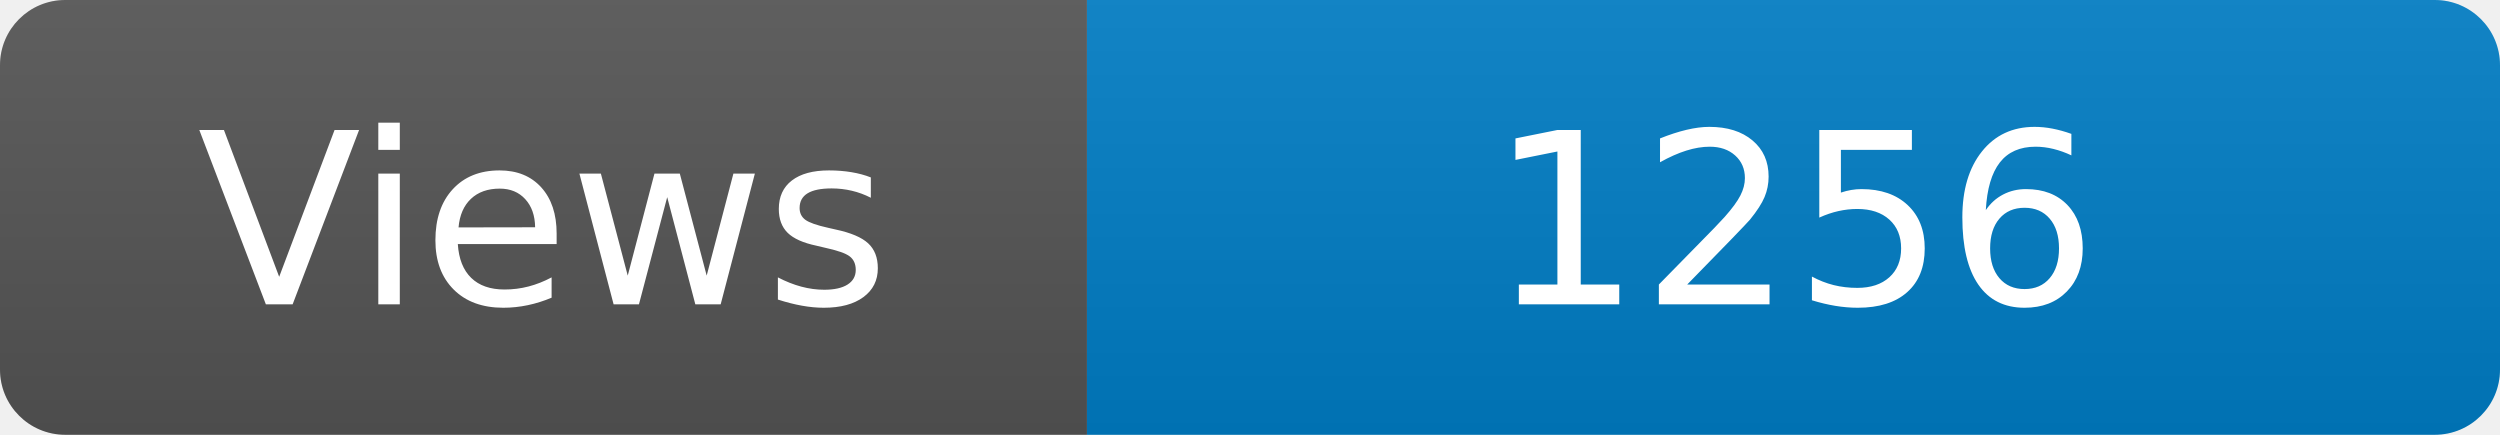
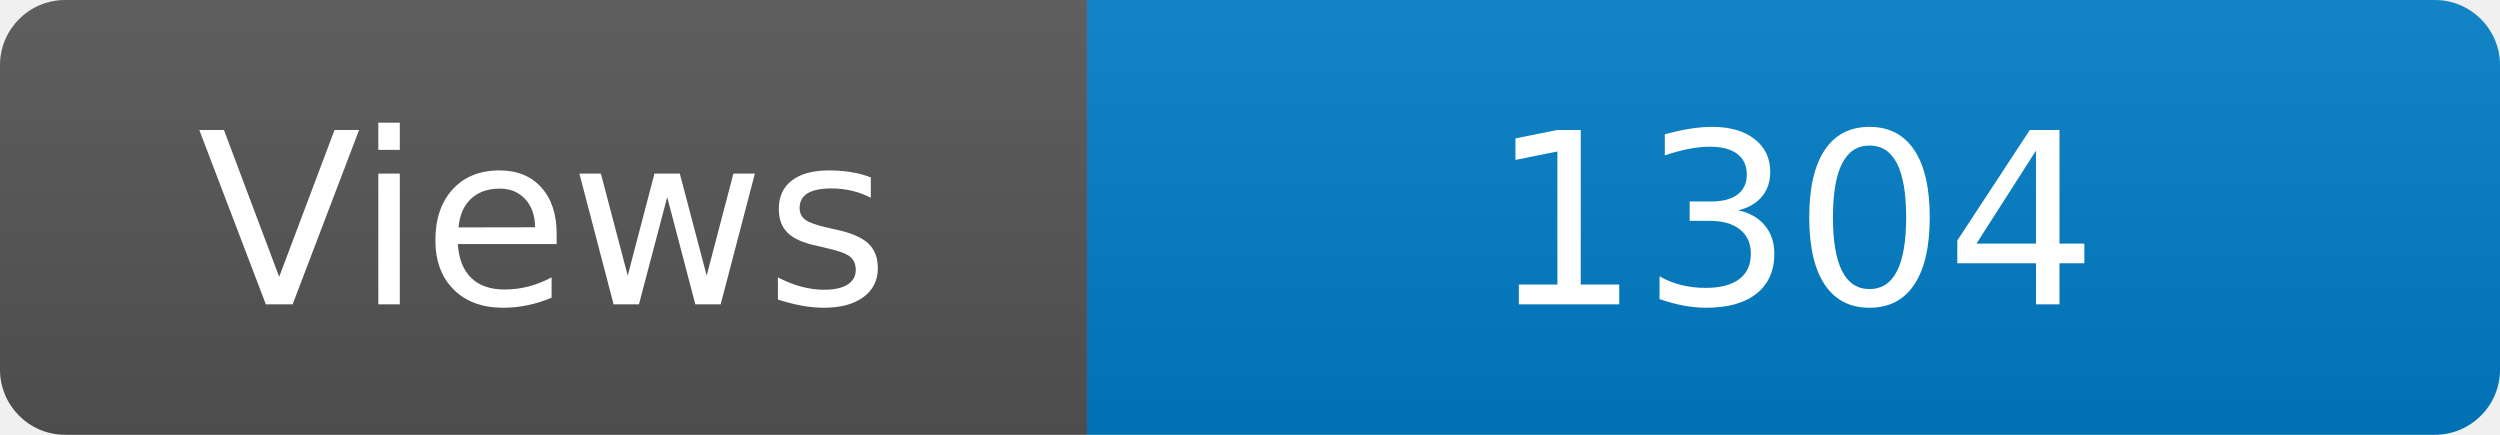
<svg xmlns="http://www.w3.org/2000/svg" width="115" height="20" role="img" aria-label="Maintained?: yes">
  <linearGradient id="s" x2="0" y2="100%">
    <stop offset="0" stop-color="#bbb" stop-opacity=".1" />
    <stop offset="1" stop-opacity=".1" />
  </linearGradient>
  <clipPath id="r">
    <rect width="115" height="20" rx="3" fill="#fff" />
  </clipPath>
  <g clip-path="url(#r)">
    <rect width="50" height="20" fill="#555" />
    <rect x="50" width="160" height="20" fill="#007ec6" />
    <rect width="115" height="20" fill="url(#s)" />
  </g>
  <g fill="#fff" text-anchor="middle" font-family="Verdana,Geneva,DejaVu Sans,sans-serif" font-size="110">
    <text x="250" y="140" transform="scale(.1)" fill="#fff">Views</text>
-     <text x="825" y="140" transform="scale(.1)" fill="#fff">1256</text>
+     <text x="825" y="140" transform="scale(.1)" fill="#fff">1304</text>
  </g>
</svg>
